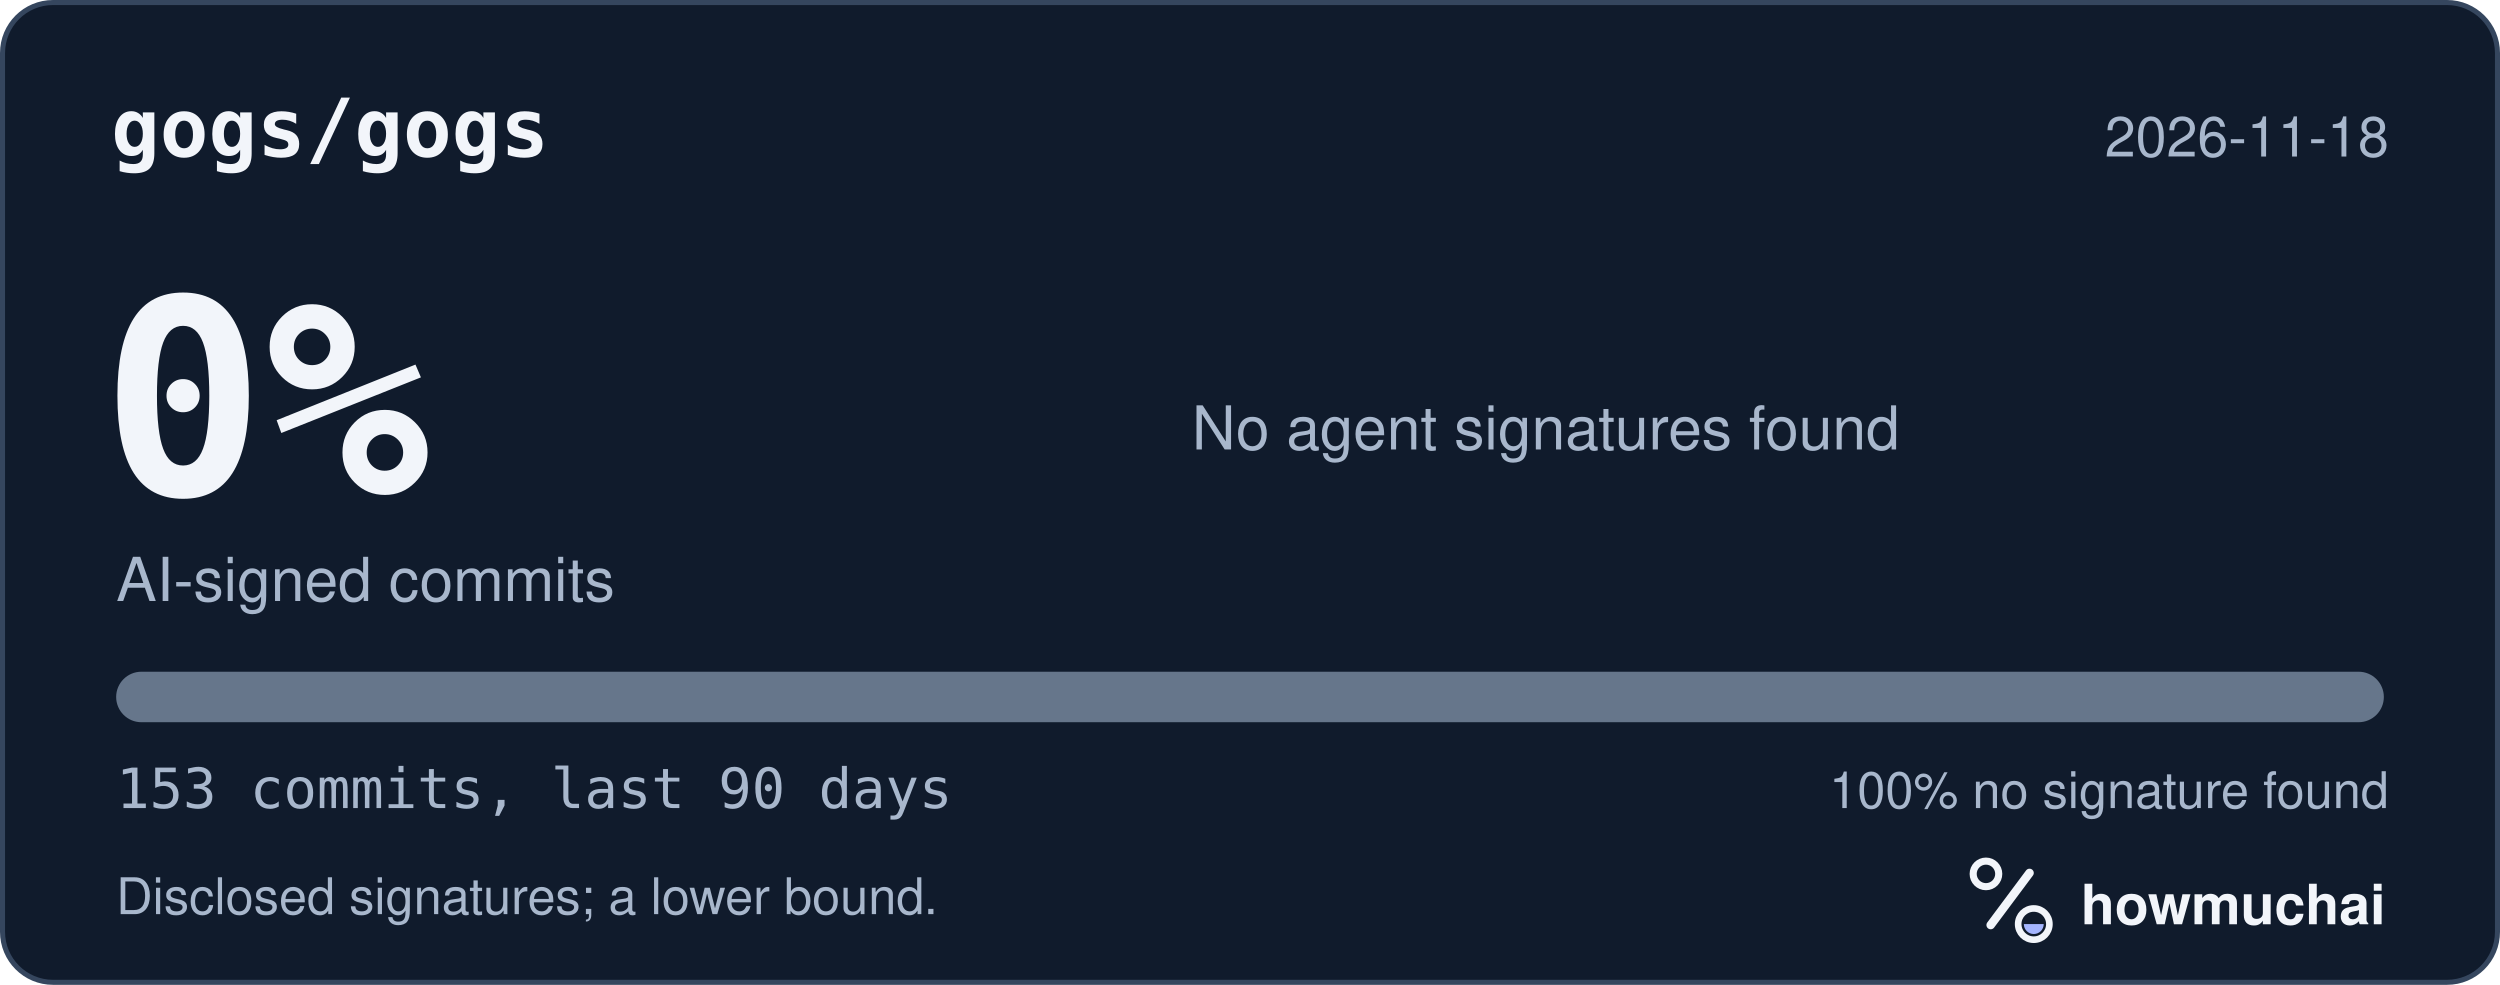
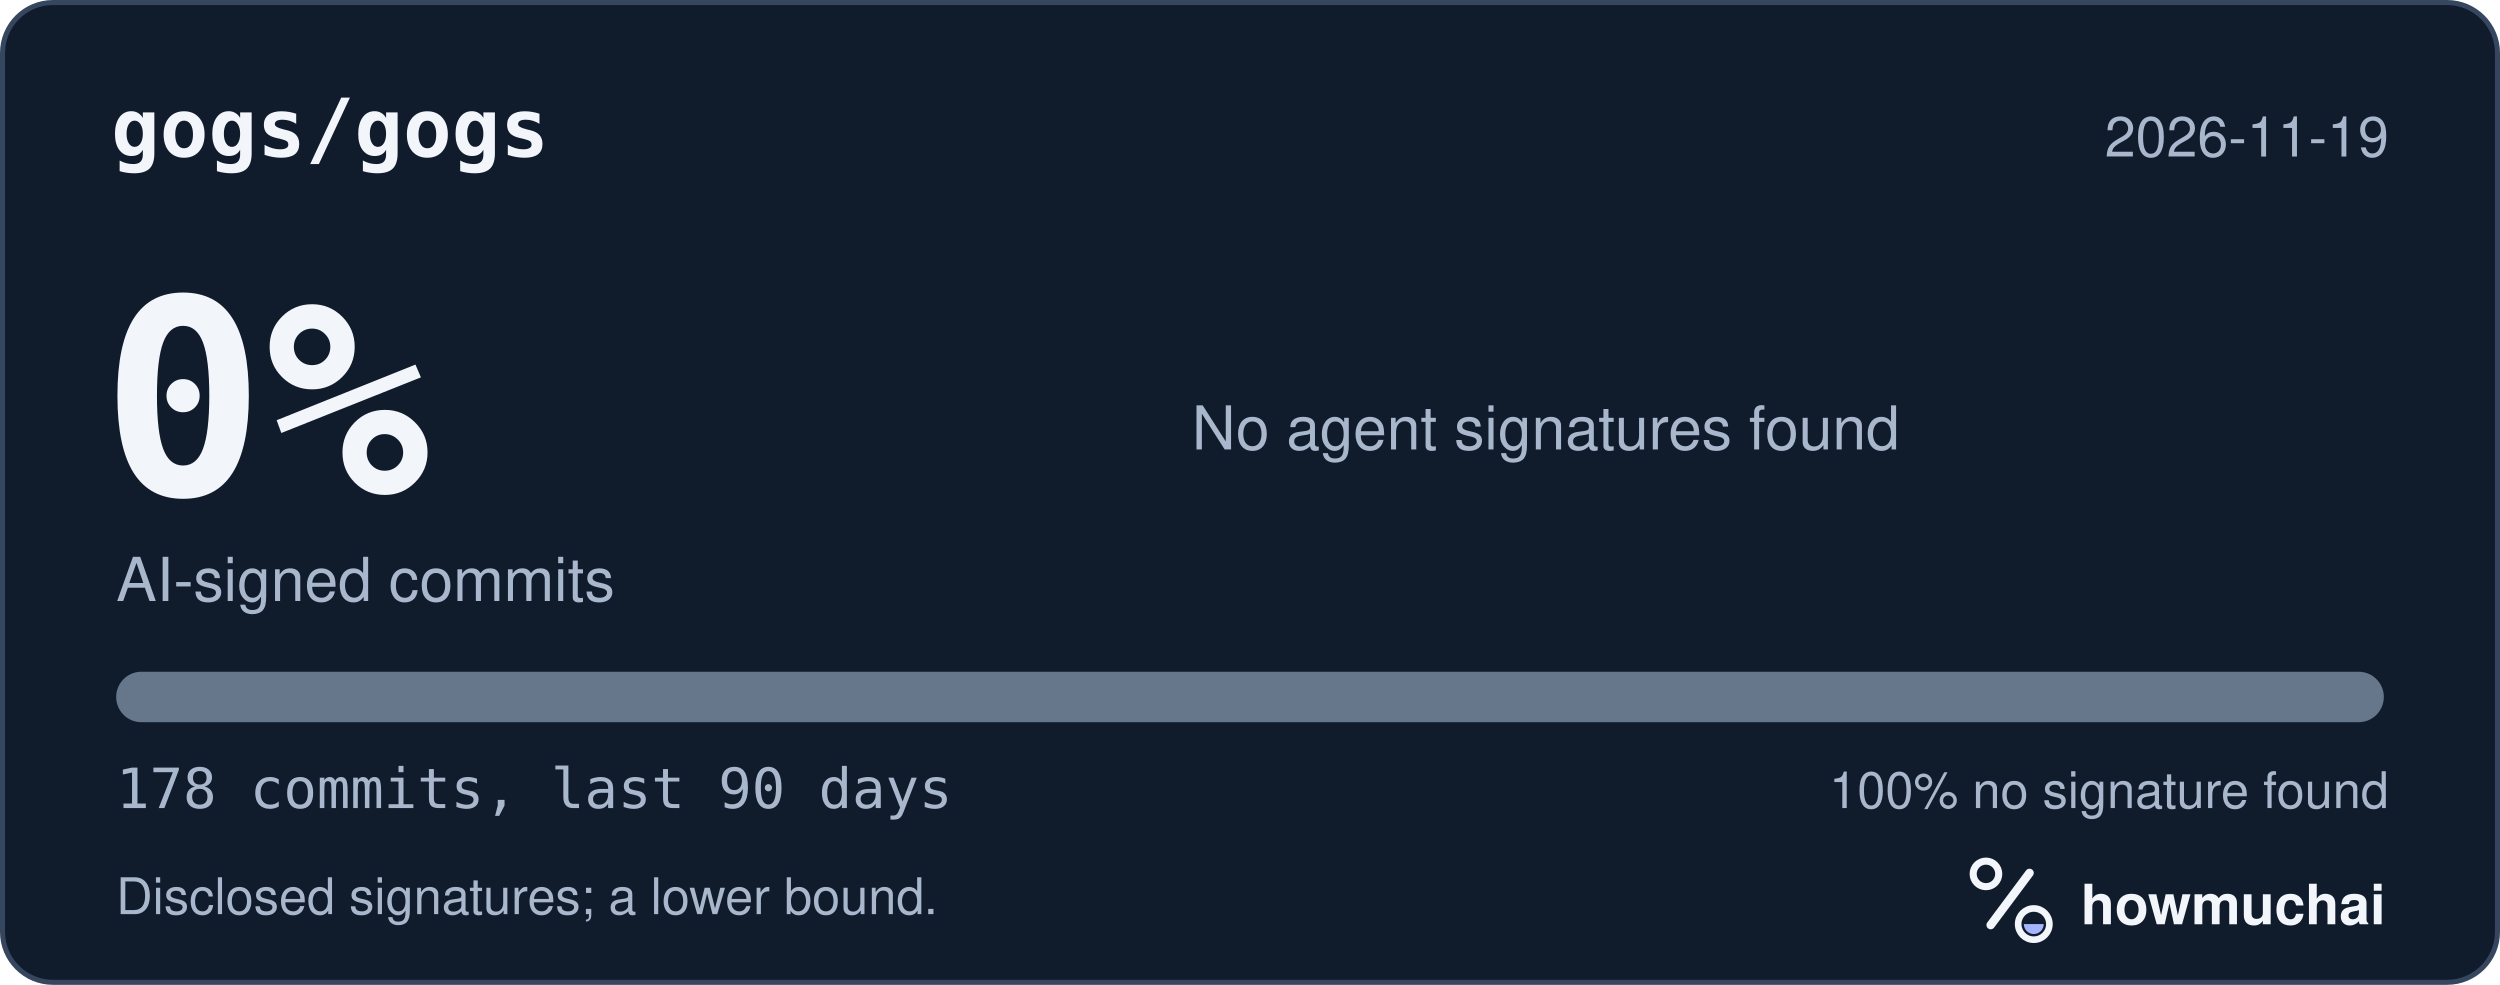
<svg xmlns="http://www.w3.org/2000/svg" width="495" height="195" viewBox="0 0 495 195" role="img" aria-labelledby="hm-t hm-d">
  <rect x="0.5" y="0.5" width="494" height="194" rx="10" fill="#101B2C" stroke="#35465E" />
  <text x="22" y="31" fill="#F2F5FA" font-family="ui-monospace, SF Mono, Menlo, Consolas, IBM Plex Mono, monospace" font-size="16" font-weight="600">gogs/gogs</text>
-   <text x="473" y="31" fill="#A8B7CC" font-family="-apple-system, BlinkMacSystemFont, Segoe UI, Helvetica, Arial, Fira Sans, sans-serif" font-size="11" text-anchor="end">2026-11-18</text>
+   <text x="473" y="31" fill="#A8B7CC" font-family="-apple-system, BlinkMacSystemFont, Segoe UI, Helvetica, Arial, Fira Sans, sans-serif" font-size="11" text-anchor="end">2026-11-19</text>
  <text x="20" y="98" fill="#F2F5FA" font-family="ui-monospace, SF Mono, Menlo, Consolas, IBM Plex Mono, monospace" font-size="54" font-weight="700">0%</text>
  <text x="23" y="119" fill="#A8B7CC" font-family="-apple-system, BlinkMacSystemFont, Segoe UI, Helvetica, Arial, Fira Sans, sans-serif" font-size="12">AI-signed commits</text>
  <text x="236" y="89" fill="#A8B7CC" font-family="-apple-system, BlinkMacSystemFont, Segoe UI, Helvetica, Arial, Fira Sans, sans-serif" font-size="12">No agent signatures found</text>
  <defs>
    <clipPath id="hm-bar">
      <rect x="23" y="133" width="449" height="10" rx="5" />
    </clipPath>
  </defs>
  <rect x="23" y="133" width="449" height="10" rx="5" fill="#66768B" />
  <g clip-path="url(#hm-bar)" />
-   <text x="23" y="160" fill="#A8B7CC" font-family="ui-monospace, SF Mono, Menlo, Consolas, IBM Plex Mono, monospace" font-size="11">153 commits, last 90 days</text>
+   <text x="23" y="160" fill="#A8B7CC" font-family="ui-monospace, SF Mono, Menlo, Consolas, IBM Plex Mono, monospace" font-size="11">178 commits, last 90 days</text>
  <text x="473" y="160" fill="#A8B7CC" font-family="-apple-system, BlinkMacSystemFont, Segoe UI, Helvetica, Arial, Fira Sans, sans-serif" font-size="10" text-anchor="end">100% no signature found</text>
  <text x="23" y="181" fill="#A8B7CC" font-family="-apple-system, BlinkMacSystemFont, Segoe UI, Helvetica, Arial, Fira Sans, sans-serif" font-size="10">Disclosed signatures; a lower bound.</text>
  <g transform="translate(386 166) scale(0.046875)">
    <circle cx="154" cy="150" r="54" fill="none" stroke="#F2F5FA" stroke-width="30" />
    <path d="M174 366 338 146" fill="none" stroke="#F2F5FA" stroke-width="36" stroke-linecap="round" />
    <circle cx="356" cy="362" r="66" fill="none" stroke="#F2F5FA" stroke-width="28" />
    <path d="M314 362a42 42 0 0 0 84 0Z" fill="#A4B5FF" />
  </g>
  <text x="412" y="183" fill="#F2F5FA" font-family="-apple-system, BlinkMacSystemFont, Segoe UI, Helvetica, Arial, Fira Sans, sans-serif" font-size="11" font-weight="650">howmuchai</text>
</svg>
